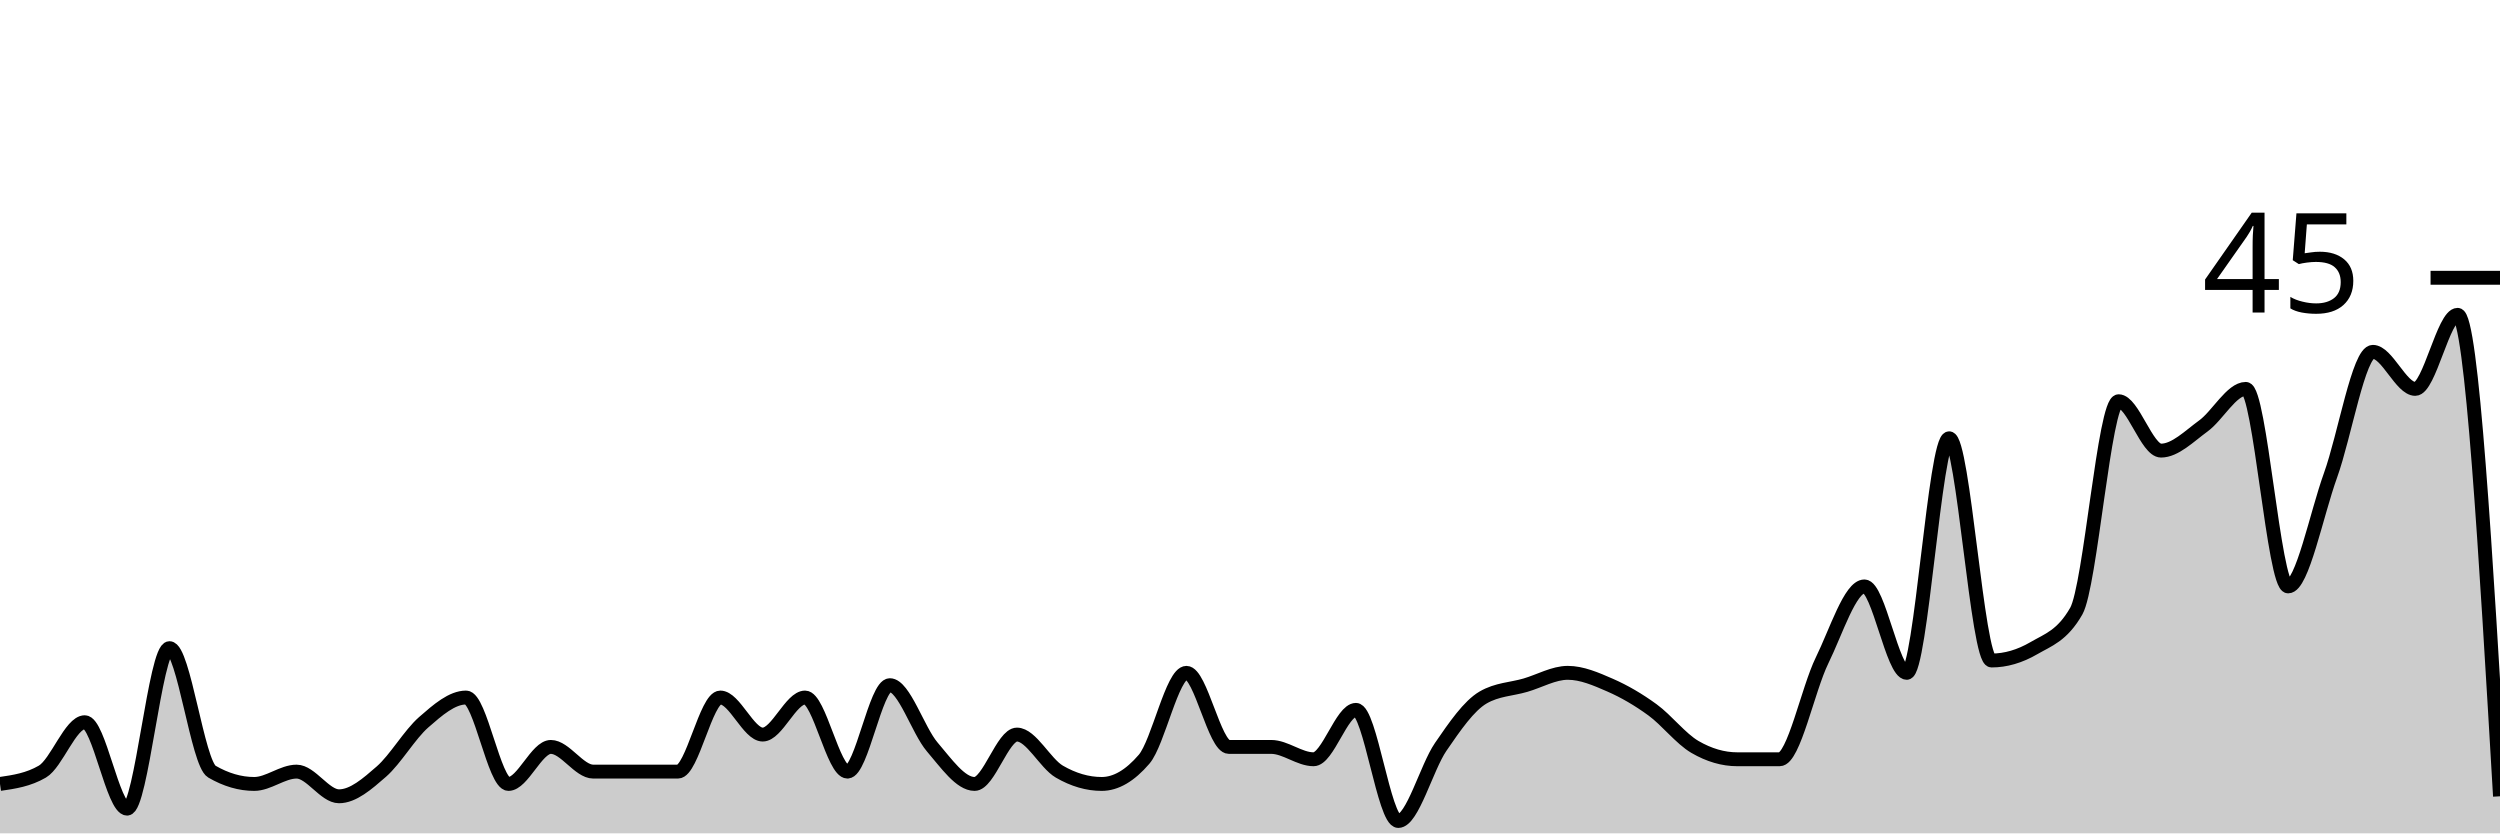
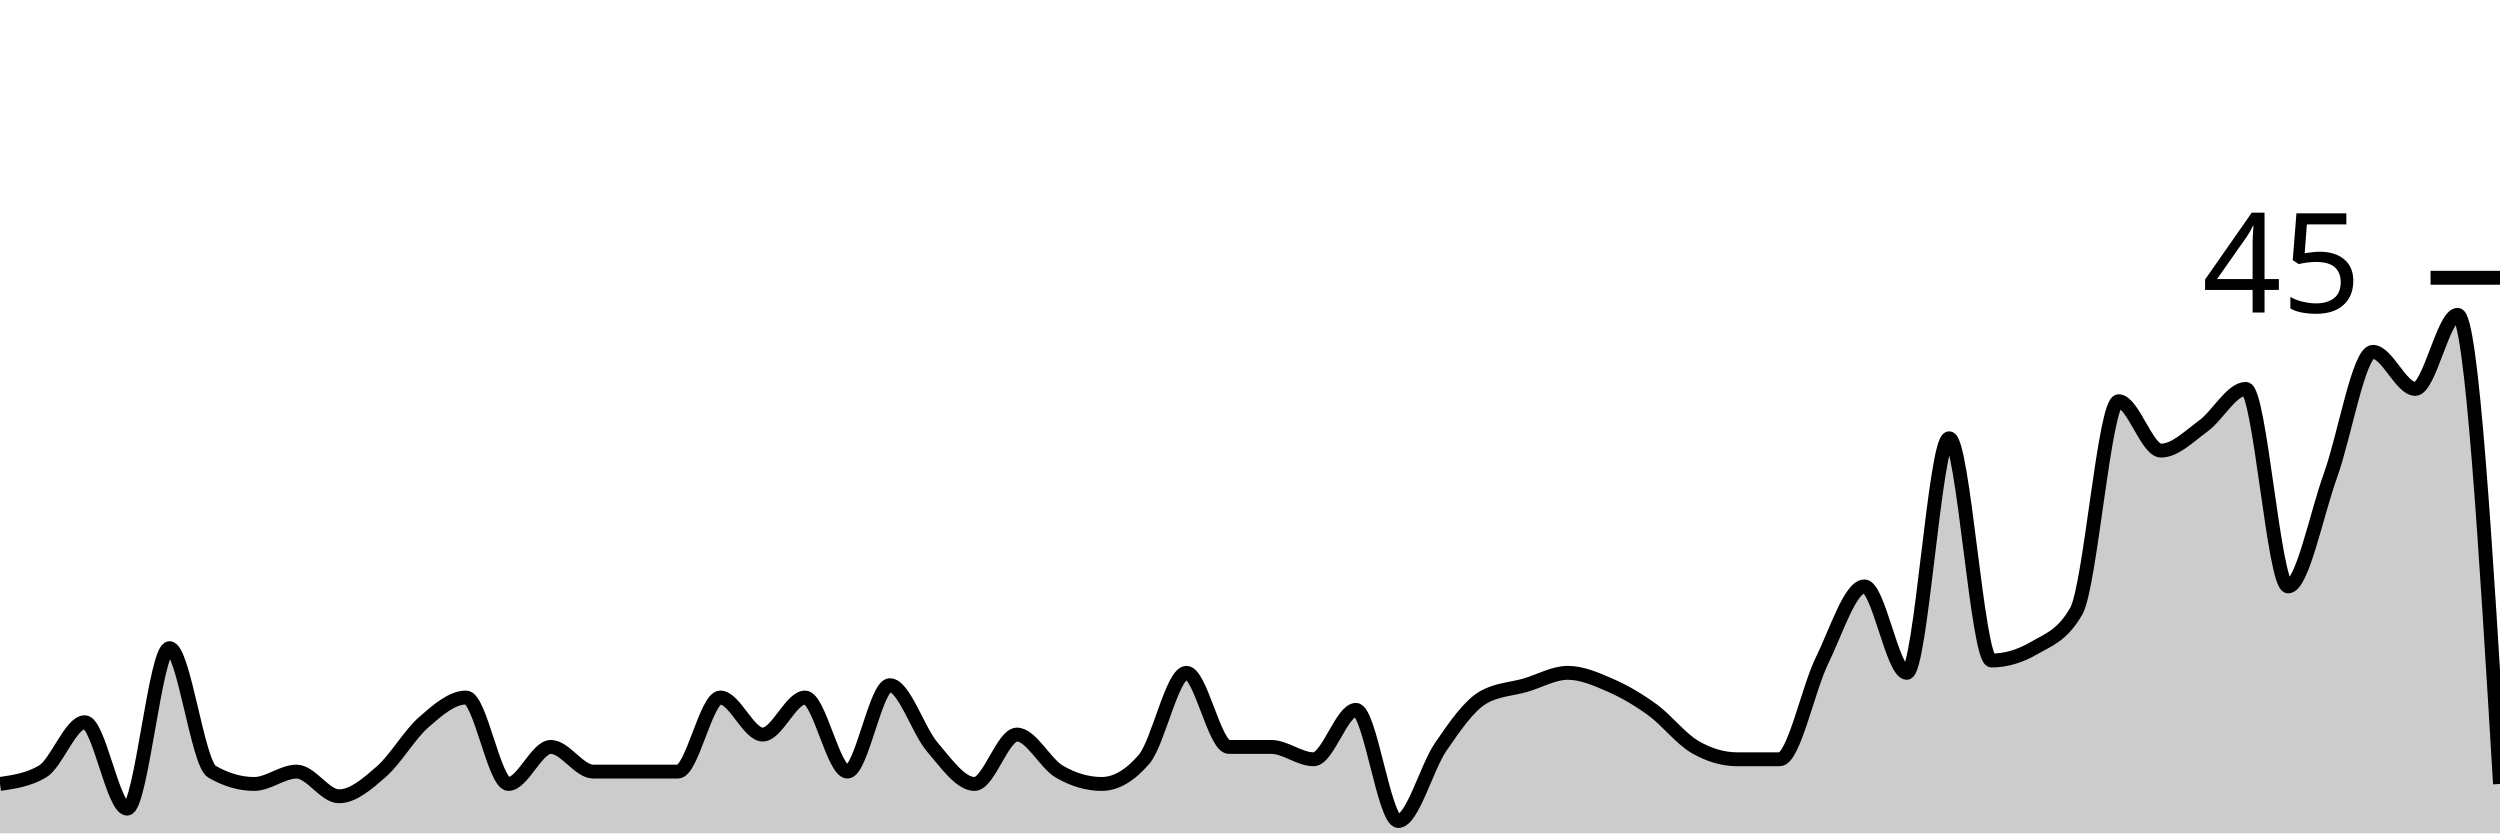
<svg xmlns="http://www.w3.org/2000/svg" viewBox="0 0 180 60">
  <g transform="translate(0,20)">
-     <path class="area" fill="rgba(0, 0, 0, 0.2)" d="M0,36.444C1.017,36.296,2.034,36.148,3.051,35.556C4.068,34.963,5.085,32,6.102,32C7.119,32,8.136,38.222,9.153,38.222C10.169,38.222,11.186,26.667,12.203,26.667C13.22,26.667,14.237,34.963,15.254,35.556C16.271,36.148,17.288,36.444,18.305,36.444C19.322,36.444,20.339,35.556,21.356,35.556C22.373,35.556,23.39,37.333,24.407,37.333C25.424,37.333,26.441,36.444,27.458,35.556C28.475,34.667,29.492,32.889,30.508,32C31.525,31.111,32.542,30.222,33.559,30.222C34.576,30.222,35.593,36.444,36.61,36.444C37.627,36.444,38.644,33.778,39.661,33.778C40.678,33.778,41.695,35.556,42.712,35.556C43.729,35.556,44.746,35.556,45.763,35.556C46.78,35.556,47.797,35.556,48.814,35.556C49.831,35.556,50.847,30.222,51.864,30.222C52.881,30.222,53.898,32.889,54.915,32.889C55.932,32.889,56.949,30.222,57.966,30.222C58.983,30.222,60,35.556,61.017,35.556C62.034,35.556,63.051,29.333,64.068,29.333C65.085,29.333,66.102,32.593,67.119,33.778C68.136,34.963,69.153,36.444,70.169,36.444C71.186,36.444,72.203,32.889,73.22,32.889C74.237,32.889,75.254,34.963,76.271,35.556C77.288,36.148,78.305,36.444,79.322,36.444C80.339,36.444,81.356,35.852,82.373,34.667C83.39,33.481,84.407,28.444,85.424,28.444C86.441,28.444,87.458,33.778,88.475,33.778C89.492,33.778,90.508,33.778,91.525,33.778C92.542,33.778,93.559,34.667,94.576,34.667C95.593,34.667,96.61,31.111,97.627,31.111C98.644,31.111,99.661,39.111,100.678,39.111C101.695,39.111,102.712,35.259,103.729,33.778C104.746,32.296,105.763,30.815,106.78,30.222C107.797,29.63,108.814,29.63,109.831,29.333C110.847,29.037,111.864,28.444,112.881,28.444C113.898,28.444,114.915,28.889,115.932,29.333C116.949,29.778,117.966,30.37,118.983,31.111C120,31.852,121.017,33.185,122.034,33.778C123.051,34.37,124.068,34.667,125.085,34.667C126.102,34.667,127.119,34.667,128.136,34.667C129.153,34.667,130.169,29.63,131.186,27.556C132.203,25.481,133.22,22.222,134.237,22.222C135.254,22.222,136.271,28.444,137.288,28.444C138.305,28.444,139.322,11.556,140.339,11.556C141.356,11.556,142.373,27.556,143.39,27.556C144.407,27.556,145.424,27.259,146.441,26.667C147.458,26.074,148.475,25.778,149.492,24C150.508,22.222,151.525,8.889,152.542,8.889C153.559,8.889,154.576,12.444,155.593,12.444C156.61,12.444,157.627,11.407,158.644,10.667C159.661,9.926,160.678,8,161.695,8C162.712,8,163.729,22.222,164.746,22.222C165.763,22.222,166.78,17.037,167.797,14.222C168.814,11.407,169.831,5.333,170.847,5.333C171.864,5.333,172.881,8,173.898,8C174.915,8,175.932,2.667,176.949,2.667C177.966,2.667,178.983,20,180,37.333L180,40C178.983,40,177.966,40,176.949,40C175.932,40,174.915,40,173.898,40C172.881,40,171.864,40,170.847,40C169.831,40,168.814,40,167.797,40C166.78,40,165.763,40,164.746,40C163.729,40,162.712,40,161.695,40C160.678,40,159.661,40,158.644,40C157.627,40,156.61,40,155.593,40C154.576,40,153.559,40,152.542,40C151.525,40,150.508,40,149.492,40C148.475,40,147.458,40,146.441,40C145.424,40,144.407,40,143.39,40C142.373,40,141.356,40,140.339,40C139.322,40,138.305,40,137.288,40C136.271,40,135.254,40,134.237,40C133.22,40,132.203,40,131.186,40C130.169,40,129.153,40,128.136,40C127.119,40,126.102,40,125.085,40C124.068,40,123.051,40,122.034,40C121.017,40,120,40,118.983,40C117.966,40,116.949,40,115.932,40C114.915,40,113.898,40,112.881,40C111.864,40,110.847,40,109.831,40C108.814,40,107.797,40,106.78,40C105.763,40,104.746,40,103.729,40C102.712,40,101.695,40,100.678,40C99.661,40,98.644,40,97.627,40C96.61,40,95.593,40,94.576,40C93.559,40,92.542,40,91.525,40C90.508,40,89.492,40,88.475,40C87.458,40,86.441,40,85.424,40C84.407,40,83.39,40,82.373,40C81.356,40,80.339,40,79.322,40C78.305,40,77.288,40,76.271,40C75.254,40,74.237,40,73.22,40C72.203,40,71.186,40,70.169,40C69.153,40,68.136,40,67.119,40C66.102,40,65.085,40,64.068,40C63.051,40,62.034,40,61.017,40C60,40,58.983,40,57.966,40C56.949,40,55.932,40,54.915,40C53.898,40,52.881,40,51.864,40C50.847,40,49.831,40,48.814,40C47.797,40,46.78,40,45.763,40C44.746,40,43.729,40,42.712,40C41.695,40,40.678,40,39.661,40C38.644,40,37.627,40,36.61,40C35.593,40,34.576,40,33.559,40C32.542,40,31.525,40,30.508,40C29.492,40,28.475,40,27.458,40C26.441,40,25.424,40,24.407,40C23.39,40,22.373,40,21.356,40C20.339,40,19.322,40,18.305,40C17.288,40,16.271,40,15.254,40C14.237,40,13.22,40,12.203,40C11.186,40,10.169,40,9.153,40C8.136,40,7.119,40,6.102,40C5.085,40,4.068,40,3.051,40C2.034,40,1.017,40,0,40Z" />
-     <path class="line" stroke="black" fill="none" d="M0,36.444C1.017,36.296,2.034,36.148,3.051,35.556C4.068,34.963,5.085,32,6.102,32C7.119,32,8.136,38.222,9.153,38.222C10.169,38.222,11.186,26.667,12.203,26.667C13.22,26.667,14.237,34.963,15.254,35.556C16.271,36.148,17.288,36.444,18.305,36.444C19.322,36.444,20.339,35.556,21.356,35.556C22.373,35.556,23.39,37.333,24.407,37.333C25.424,37.333,26.441,36.444,27.458,35.556C28.475,34.667,29.492,32.889,30.508,32C31.525,31.111,32.542,30.222,33.559,30.222C34.576,30.222,35.593,36.444,36.61,36.444C37.627,36.444,38.644,33.778,39.661,33.778C40.678,33.778,41.695,35.556,42.712,35.556C43.729,35.556,44.746,35.556,45.763,35.556C46.78,35.556,47.797,35.556,48.814,35.556C49.831,35.556,50.847,30.222,51.864,30.222C52.881,30.222,53.898,32.889,54.915,32.889C55.932,32.889,56.949,30.222,57.966,30.222C58.983,30.222,60,35.556,61.017,35.556C62.034,35.556,63.051,29.333,64.068,29.333C65.085,29.333,66.102,32.593,67.119,33.778C68.136,34.963,69.153,36.444,70.169,36.444C71.186,36.444,72.203,32.889,73.22,32.889C74.237,32.889,75.254,34.963,76.271,35.556C77.288,36.148,78.305,36.444,79.322,36.444C80.339,36.444,81.356,35.852,82.373,34.667C83.39,33.481,84.407,28.444,85.424,28.444C86.441,28.444,87.458,33.778,88.475,33.778C89.492,33.778,90.508,33.778,91.525,33.778C92.542,33.778,93.559,34.667,94.576,34.667C95.593,34.667,96.61,31.111,97.627,31.111C98.644,31.111,99.661,39.111,100.678,39.111C101.695,39.111,102.712,35.259,103.729,33.778C104.746,32.296,105.763,30.815,106.78,30.222C107.797,29.63,108.814,29.63,109.831,29.333C110.847,29.037,111.864,28.444,112.881,28.444C113.898,28.444,114.915,28.889,115.932,29.333C116.949,29.778,117.966,30.37,118.983,31.111C120,31.852,121.017,33.185,122.034,33.778C123.051,34.37,124.068,34.667,125.085,34.667C126.102,34.667,127.119,34.667,128.136,34.667C129.153,34.667,130.169,29.63,131.186,27.556C132.203,25.481,133.22,22.222,134.237,22.222C135.254,22.222,136.271,28.444,137.288,28.444C138.305,28.444,139.322,11.556,140.339,11.556C141.356,11.556,142.373,27.556,143.39,27.556C144.407,27.556,145.424,27.259,146.441,26.667C147.458,26.074,148.475,25.778,149.492,24C150.508,22.222,151.525,8.889,152.542,8.889C153.559,8.889,154.576,12.444,155.593,12.444C156.61,12.444,157.627,11.407,158.644,10.667C159.661,9.926,160.678,8,161.695,8C162.712,8,163.729,22.222,164.746,22.222C165.763,22.222,166.78,17.037,167.797,14.222C168.814,11.407,169.831,5.333,170.847,5.333C171.864,5.333,172.881,8,173.898,8C174.915,8,175.932,2.667,176.949,2.667C177.966,2.667,178.983,20,180,37.333" />
+     <path class="area" fill="rgba(0, 0, 0, 0.2)" d="M0,36.444C1.017,36.296,2.034,36.148,3.051,35.556C4.068,34.963,5.085,32,6.102,32C7.119,32,8.136,38.222,9.153,38.222C10.169,38.222,11.186,26.667,12.203,26.667C13.22,26.667,14.237,34.963,15.254,35.556C16.271,36.148,17.288,36.444,18.305,36.444C19.322,36.444,20.339,35.556,21.356,35.556C22.373,35.556,23.39,37.333,24.407,37.333C25.424,37.333,26.441,36.444,27.458,35.556C28.475,34.667,29.492,32.889,30.508,32C31.525,31.111,32.542,30.222,33.559,30.222C34.576,30.222,35.593,36.444,36.61,36.444C37.627,36.444,38.644,33.778,39.661,33.778C40.678,33.778,41.695,35.556,42.712,35.556C43.729,35.556,44.746,35.556,45.763,35.556C46.78,35.556,47.797,35.556,48.814,35.556C49.831,35.556,50.847,30.222,51.864,30.222C52.881,30.222,53.898,32.889,54.915,32.889C55.932,32.889,56.949,30.222,57.966,30.222C58.983,30.222,60,35.556,61.017,35.556C62.034,35.556,63.051,29.333,64.068,29.333C65.085,29.333,66.102,32.593,67.119,33.778C68.136,34.963,69.153,36.444,70.169,36.444C71.186,36.444,72.203,32.889,73.22,32.889C74.237,32.889,75.254,34.963,76.271,35.556C77.288,36.148,78.305,36.444,79.322,36.444C80.339,36.444,81.356,35.852,82.373,34.667C83.39,33.481,84.407,28.444,85.424,28.444C86.441,28.444,87.458,33.778,88.475,33.778C89.492,33.778,90.508,33.778,91.525,33.778C92.542,33.778,93.559,34.667,94.576,34.667C95.593,34.667,96.61,31.111,97.627,31.111C98.644,31.111,99.661,39.111,100.678,39.111C101.695,39.111,102.712,35.259,103.729,33.778C104.746,32.296,105.763,30.815,106.78,30.222C107.797,29.63,108.814,29.63,109.831,29.333C110.847,29.037,111.864,28.444,112.881,28.444C113.898,28.444,114.915,28.889,115.932,29.333C116.949,29.778,117.966,30.37,118.983,31.111C120,31.852,121.017,33.185,122.034,33.778C123.051,34.37,124.068,34.667,125.085,34.667C126.102,34.667,127.119,34.667,128.136,34.667C129.153,34.667,130.169,29.63,131.186,27.556C132.203,25.481,133.22,22.222,134.237,22.222C135.254,22.222,136.271,28.444,137.288,28.444C138.305,28.444,139.322,11.556,140.339,11.556C141.356,11.556,142.373,27.556,143.39,27.556C144.407,27.556,145.424,27.259,146.441,26.667C147.458,26.074,148.475,25.778,149.492,24C150.508,22.222,151.525,8.889,152.542,8.889C153.559,8.889,154.576,12.444,155.593,12.444C156.61,12.444,157.627,11.407,158.644,10.667C159.661,9.926,160.678,8,161.695,8C162.712,8,163.729,22.222,164.746,22.222C165.763,22.222,166.78,17.037,167.797,14.222C168.814,11.407,169.831,5.333,170.847,5.333C171.864,5.333,172.881,8,173.898,8C174.915,8,175.932,2.667,176.949,2.667C177.966,2.667,178.983,19.556,180,36.444L180,40C178.983,40,177.966,40,176.949,40C175.932,40,174.915,40,173.898,40C172.881,40,171.864,40,170.847,40C169.831,40,168.814,40,167.797,40C166.78,40,165.763,40,164.746,40C163.729,40,162.712,40,161.695,40C160.678,40,159.661,40,158.644,40C157.627,40,156.61,40,155.593,40C154.576,40,153.559,40,152.542,40C151.525,40,150.508,40,149.492,40C148.475,40,147.458,40,146.441,40C145.424,40,144.407,40,143.39,40C142.373,40,141.356,40,140.339,40C139.322,40,138.305,40,137.288,40C136.271,40,135.254,40,134.237,40C133.22,40,132.203,40,131.186,40C130.169,40,129.153,40,128.136,40C127.119,40,126.102,40,125.085,40C124.068,40,123.051,40,122.034,40C121.017,40,120,40,118.983,40C117.966,40,116.949,40,115.932,40C114.915,40,113.898,40,112.881,40C111.864,40,110.847,40,109.831,40C108.814,40,107.797,40,106.78,40C105.763,40,104.746,40,103.729,40C102.712,40,101.695,40,100.678,40C99.661,40,98.644,40,97.627,40C96.61,40,95.593,40,94.576,40C93.559,40,92.542,40,91.525,40C90.508,40,89.492,40,88.475,40C87.458,40,86.441,40,85.424,40C84.407,40,83.39,40,82.373,40C81.356,40,80.339,40,79.322,40C78.305,40,77.288,40,76.271,40C75.254,40,74.237,40,73.22,40C72.203,40,71.186,40,70.169,40C69.153,40,68.136,40,67.119,40C66.102,40,65.085,40,64.068,40C63.051,40,62.034,40,61.017,40C60,40,58.983,40,57.966,40C56.949,40,55.932,40,54.915,40C53.898,40,52.881,40,51.864,40C50.847,40,49.831,40,48.814,40C47.797,40,46.78,40,45.763,40C44.746,40,43.729,40,42.712,40C41.695,40,40.678,40,39.661,40C38.644,40,37.627,40,36.61,40C35.593,40,34.576,40,33.559,40C32.542,40,31.525,40,30.508,40C29.492,40,28.475,40,27.458,40C26.441,40,25.424,40,24.407,40C23.39,40,22.373,40,21.356,40C20.339,40,19.322,40,18.305,40C17.288,40,16.271,40,15.254,40C14.237,40,13.22,40,12.203,40C11.186,40,10.169,40,9.153,40C8.136,40,7.119,40,6.102,40C5.085,40,4.068,40,3.051,40C2.034,40,1.017,40,0,40Z" />
+     <path class="line" stroke="black" fill="none" d="M0,36.444C1.017,36.296,2.034,36.148,3.051,35.556C4.068,34.963,5.085,32,6.102,32C7.119,32,8.136,38.222,9.153,38.222C10.169,38.222,11.186,26.667,12.203,26.667C13.22,26.667,14.237,34.963,15.254,35.556C16.271,36.148,17.288,36.444,18.305,36.444C19.322,36.444,20.339,35.556,21.356,35.556C22.373,35.556,23.39,37.333,24.407,37.333C25.424,37.333,26.441,36.444,27.458,35.556C28.475,34.667,29.492,32.889,30.508,32C31.525,31.111,32.542,30.222,33.559,30.222C34.576,30.222,35.593,36.444,36.61,36.444C37.627,36.444,38.644,33.778,39.661,33.778C40.678,33.778,41.695,35.556,42.712,35.556C43.729,35.556,44.746,35.556,45.763,35.556C46.78,35.556,47.797,35.556,48.814,35.556C49.831,35.556,50.847,30.222,51.864,30.222C52.881,30.222,53.898,32.889,54.915,32.889C55.932,32.889,56.949,30.222,57.966,30.222C58.983,30.222,60,35.556,61.017,35.556C62.034,35.556,63.051,29.333,64.068,29.333C65.085,29.333,66.102,32.593,67.119,33.778C68.136,34.963,69.153,36.444,70.169,36.444C71.186,36.444,72.203,32.889,73.22,32.889C74.237,32.889,75.254,34.963,76.271,35.556C77.288,36.148,78.305,36.444,79.322,36.444C80.339,36.444,81.356,35.852,82.373,34.667C83.39,33.481,84.407,28.444,85.424,28.444C86.441,28.444,87.458,33.778,88.475,33.778C89.492,33.778,90.508,33.778,91.525,33.778C92.542,33.778,93.559,34.667,94.576,34.667C95.593,34.667,96.61,31.111,97.627,31.111C98.644,31.111,99.661,39.111,100.678,39.111C101.695,39.111,102.712,35.259,103.729,33.778C104.746,32.296,105.763,30.815,106.78,30.222C107.797,29.63,108.814,29.63,109.831,29.333C110.847,29.037,111.864,28.444,112.881,28.444C113.898,28.444,114.915,28.889,115.932,29.333C116.949,29.778,117.966,30.37,118.983,31.111C120,31.852,121.017,33.185,122.034,33.778C123.051,34.37,124.068,34.667,125.085,34.667C126.102,34.667,127.119,34.667,128.136,34.667C129.153,34.667,130.169,29.63,131.186,27.556C132.203,25.481,133.22,22.222,134.237,22.222C135.254,22.222,136.271,28.444,137.288,28.444C138.305,28.444,139.322,11.556,140.339,11.556C141.356,11.556,142.373,27.556,143.39,27.556C144.407,27.556,145.424,27.259,146.441,26.667C147.458,26.074,148.475,25.778,149.492,24C150.508,22.222,151.525,8.889,152.542,8.889C153.559,8.889,154.576,12.444,155.593,12.444C156.61,12.444,157.627,11.407,158.644,10.667C159.661,9.926,160.678,8,161.695,8C162.712,8,163.729,22.222,164.746,22.222C165.763,22.222,166.78,17.037,167.797,14.222C168.814,11.407,169.831,5.333,170.847,5.333C171.864,5.333,172.881,8,173.898,8C174.915,8,175.932,2.667,176.949,2.667C177.966,2.667,178.983,19.556,180,36.444" />
    <path class="axis-ceiling" stroke-width="1" stroke="black" fill="none" d="M175,0L180,0" />
    <text class="axis-ceiling-label" font-family="sans-serif" text-anchor="end" font-size="10px" x="170" y="2.5">45</text>
  </g>
</svg>
